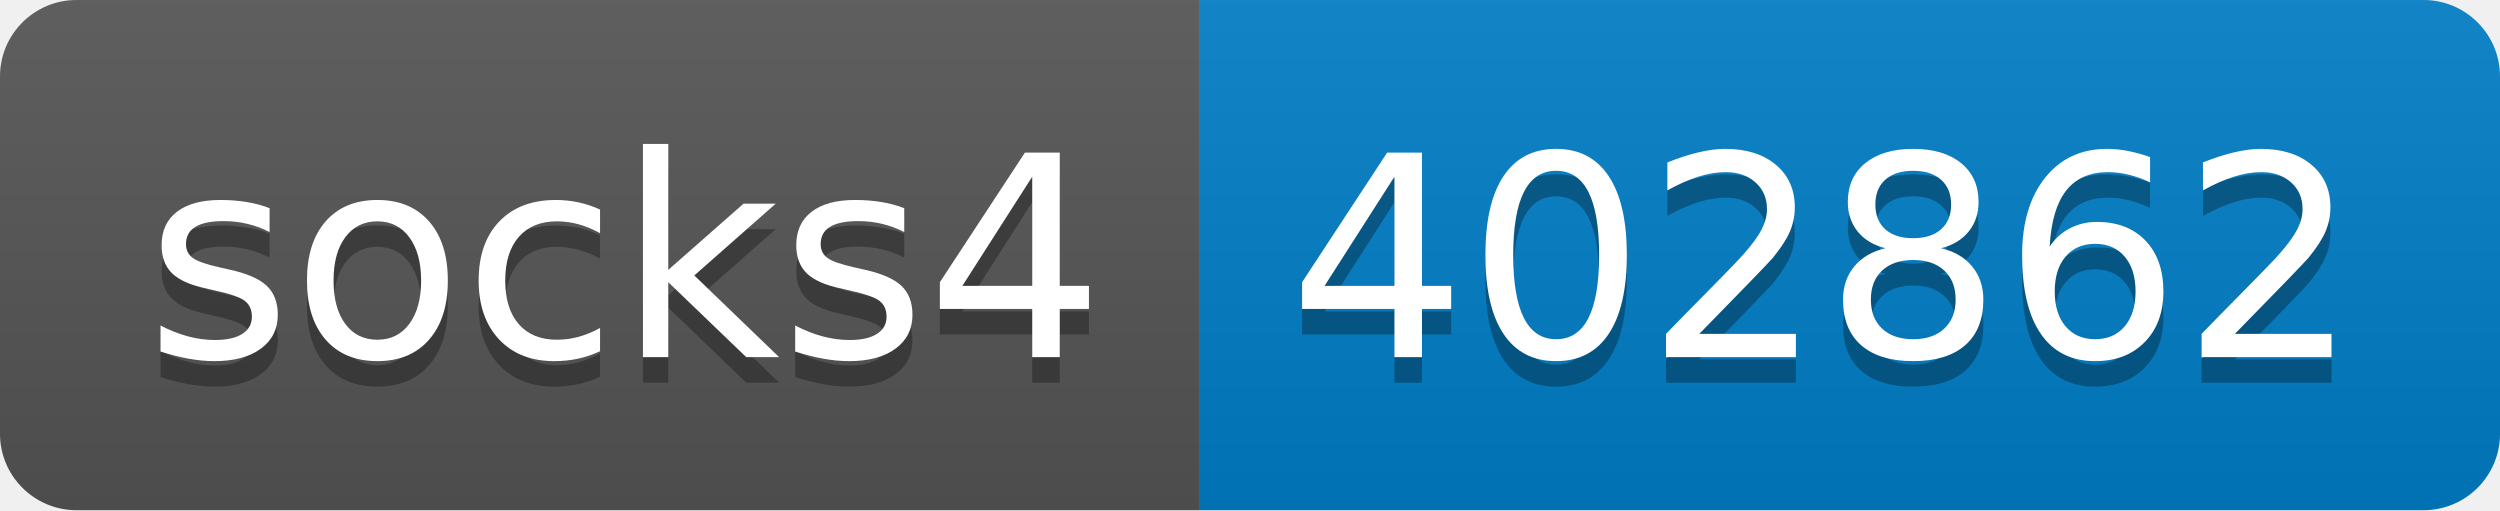
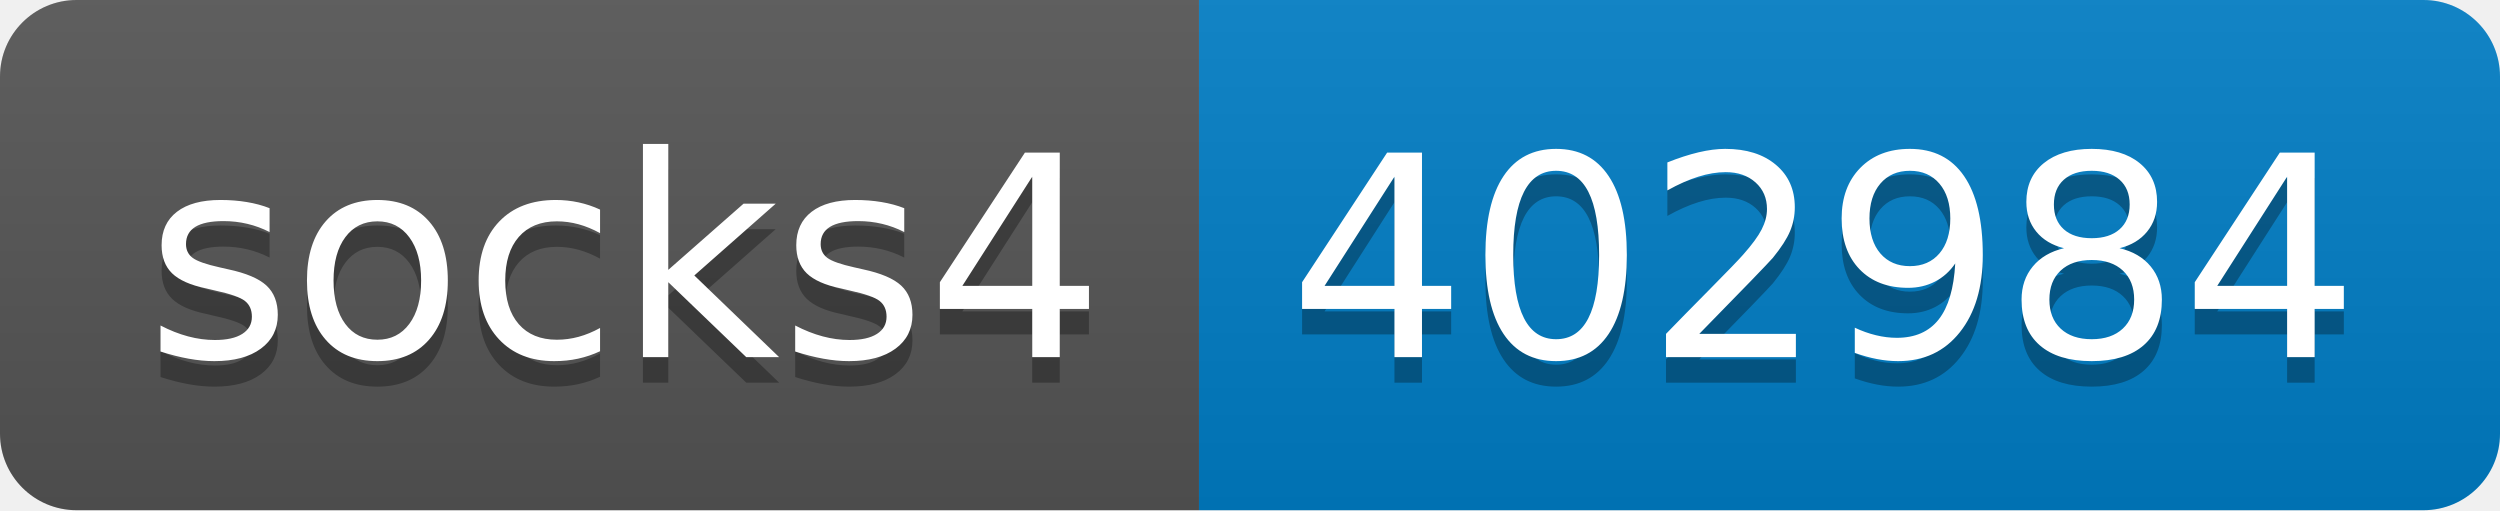
- <svg xmlns="http://www.w3.org/2000/svg" width="98" height="20" role="img" aria-label="socks4: 402862">
+ <svg xmlns="http://www.w3.org/2000/svg" width="98" height="20" role="img" aria-label="socks4: 402984">
  <linearGradient id="s" x2="0" y2="100%">
    <stop offset="0" stop-color="#bbb" stop-opacity=".1" />
    <stop offset="1" stop-opacity=".1" />
  </linearGradient>
  <clipPath id="r">
    <rect width="98" height="20" rx="3" fill="#fff" />
  </clipPath>
  <g clip-path="url(#r)">
    <rect width="47" height="20" fill="#555" />
    <rect x="47" width="51" height="20" fill="#007ec6" />
    <rect width="98" height="20" fill="url(#s)" />
  </g>
  <g fill="#fff" text-anchor="middle" font-family="Verdana,Geneva,DejaVu Sans,sans-serif" text-rendering="geometricPrecision" font-size="110">
    <text aria-hidden="true" x="245" y="150" fill="#010101" fill-opacity=".3" transform="scale(.1)" textLength="370">socks4</text>
    <text x="245" y="140" transform="scale(.1)" fill="#fff" textLength="370">socks4</text>
-     <text aria-hidden="true" x="715" y="150" fill="#010101" fill-opacity=".3" transform="scale(.1)" textLength="410">402862</text>
-     <text x="715" y="140" transform="scale(.1)" fill="#fff" textLength="410">402862</text>
+     <text aria-hidden="true" x="715" y="150" fill="#010101" fill-opacity=".3" transform="scale(.1)" textLength="410">402984</text>
+     <text x="715" y="140" transform="scale(.1)" fill="#fff" textLength="410">402984</text>
  </g>
</svg>
